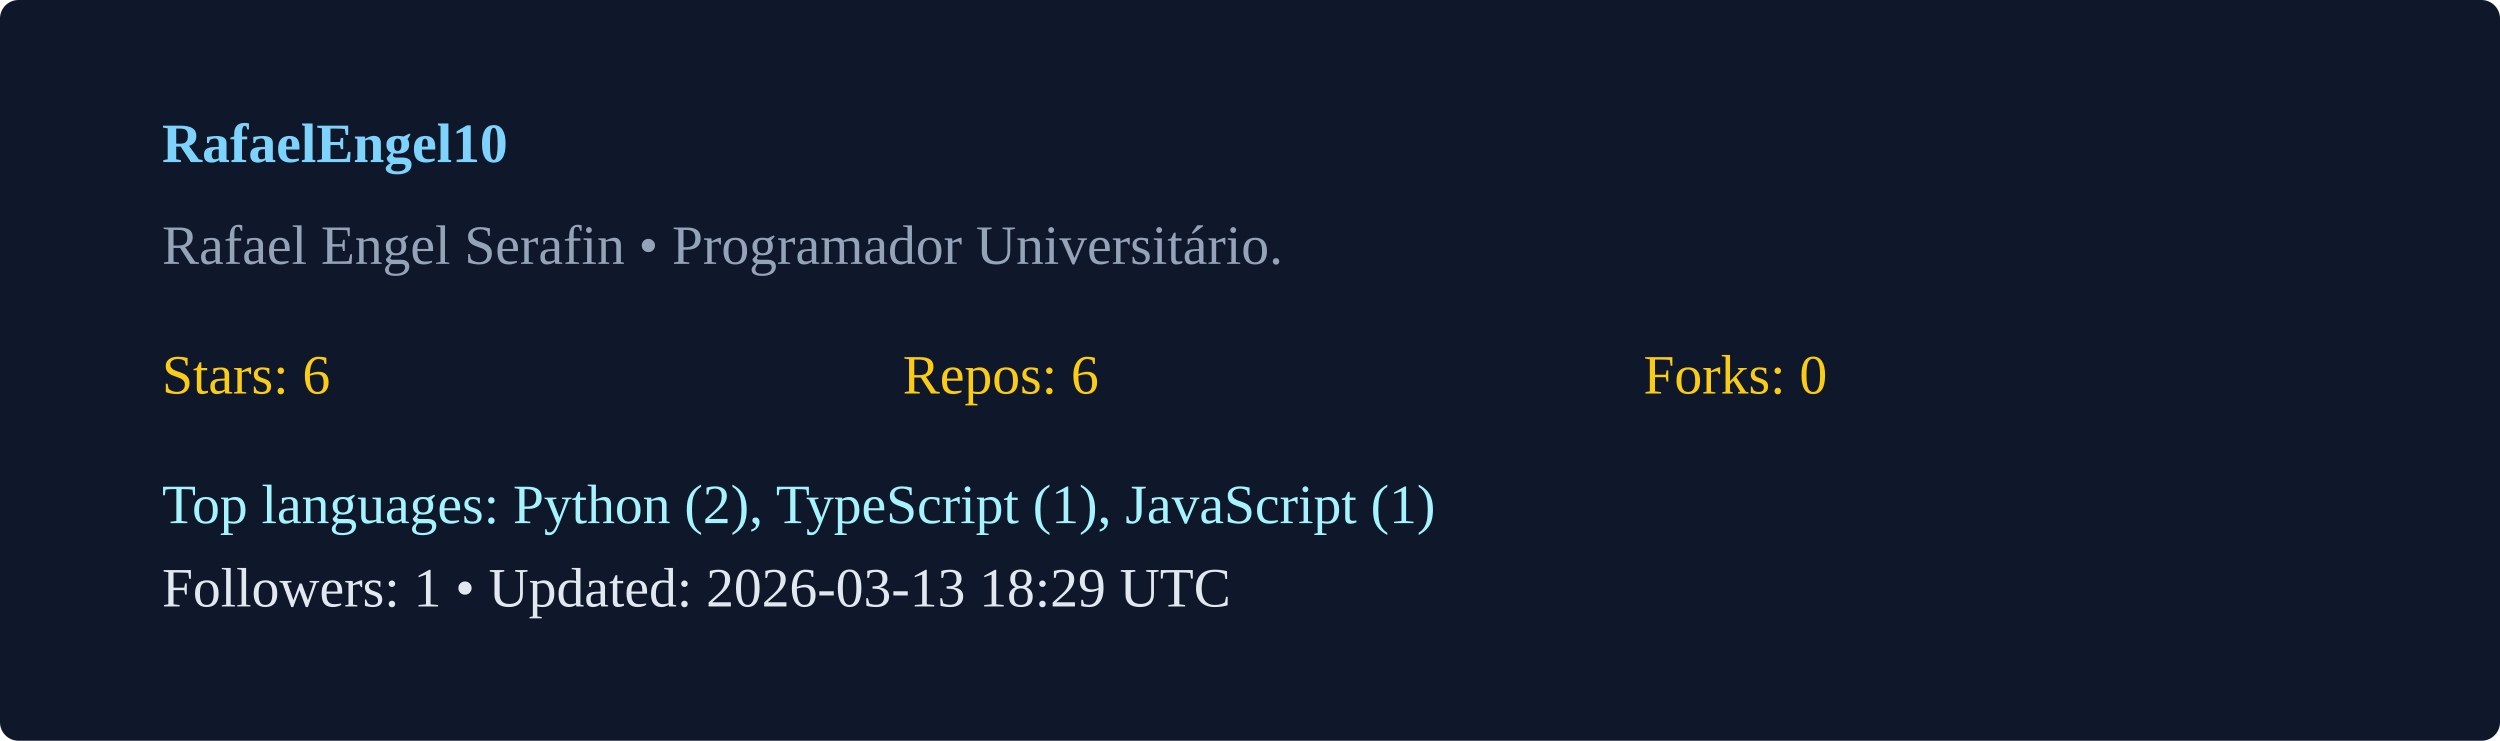
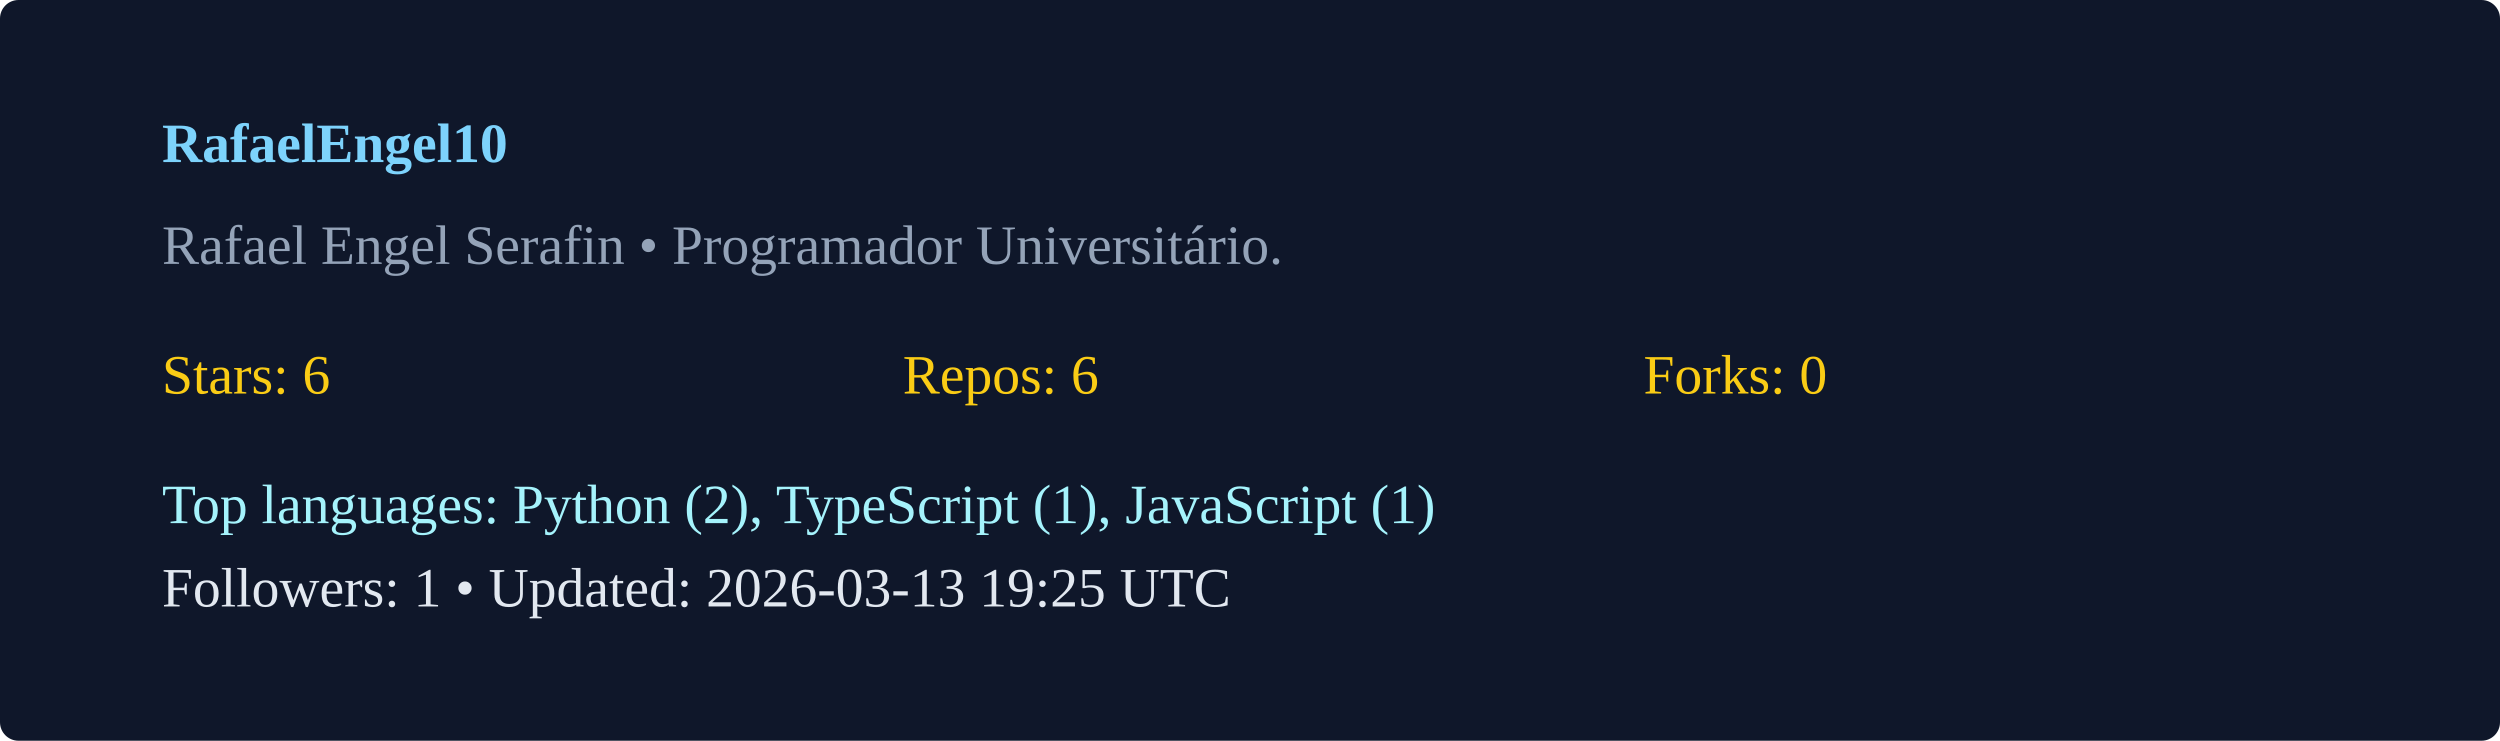
<svg xmlns="http://www.w3.org/2000/svg" width="540" height="160" viewBox="0 0 540 160">
  <rect width="100%" height="100%" rx="4" fill="#0f172a" />
  <g transform="translate(35,35)">
    <text x="0" y="0" fill="#7dd3fc" font-weight="600">RafaelEngel10</text>
    <text x="0" y="22" fill="#94a3b8">Rafael Engel Serafin  • Programador Universitário. </text>
    <g transform="translate(0,50)">
      <text x="0" y="0" fill="#facc15">Stars: 6</text>
      <text x="160" y="0" fill="#facc15">Repos: 6</text>
      <text x="320" y="0" fill="#facc15">Forks: 0</text>
      <text x="0" y="28" fill="#a5f3fc">Top languages: Python (2), TypeScript (1), JavaScript (1)</text>
-       <text x="0" y="46" fill="#e2e8f0">Followers: 1 • Updated: 2026-03-13 18:29 UTC</text>
+       <text x="0" y="46" fill="#e2e8f0">Followers: 1 • Updated: 2026-03-13 19:25 UTC</text>
    </g>
  </g>
</svg>
